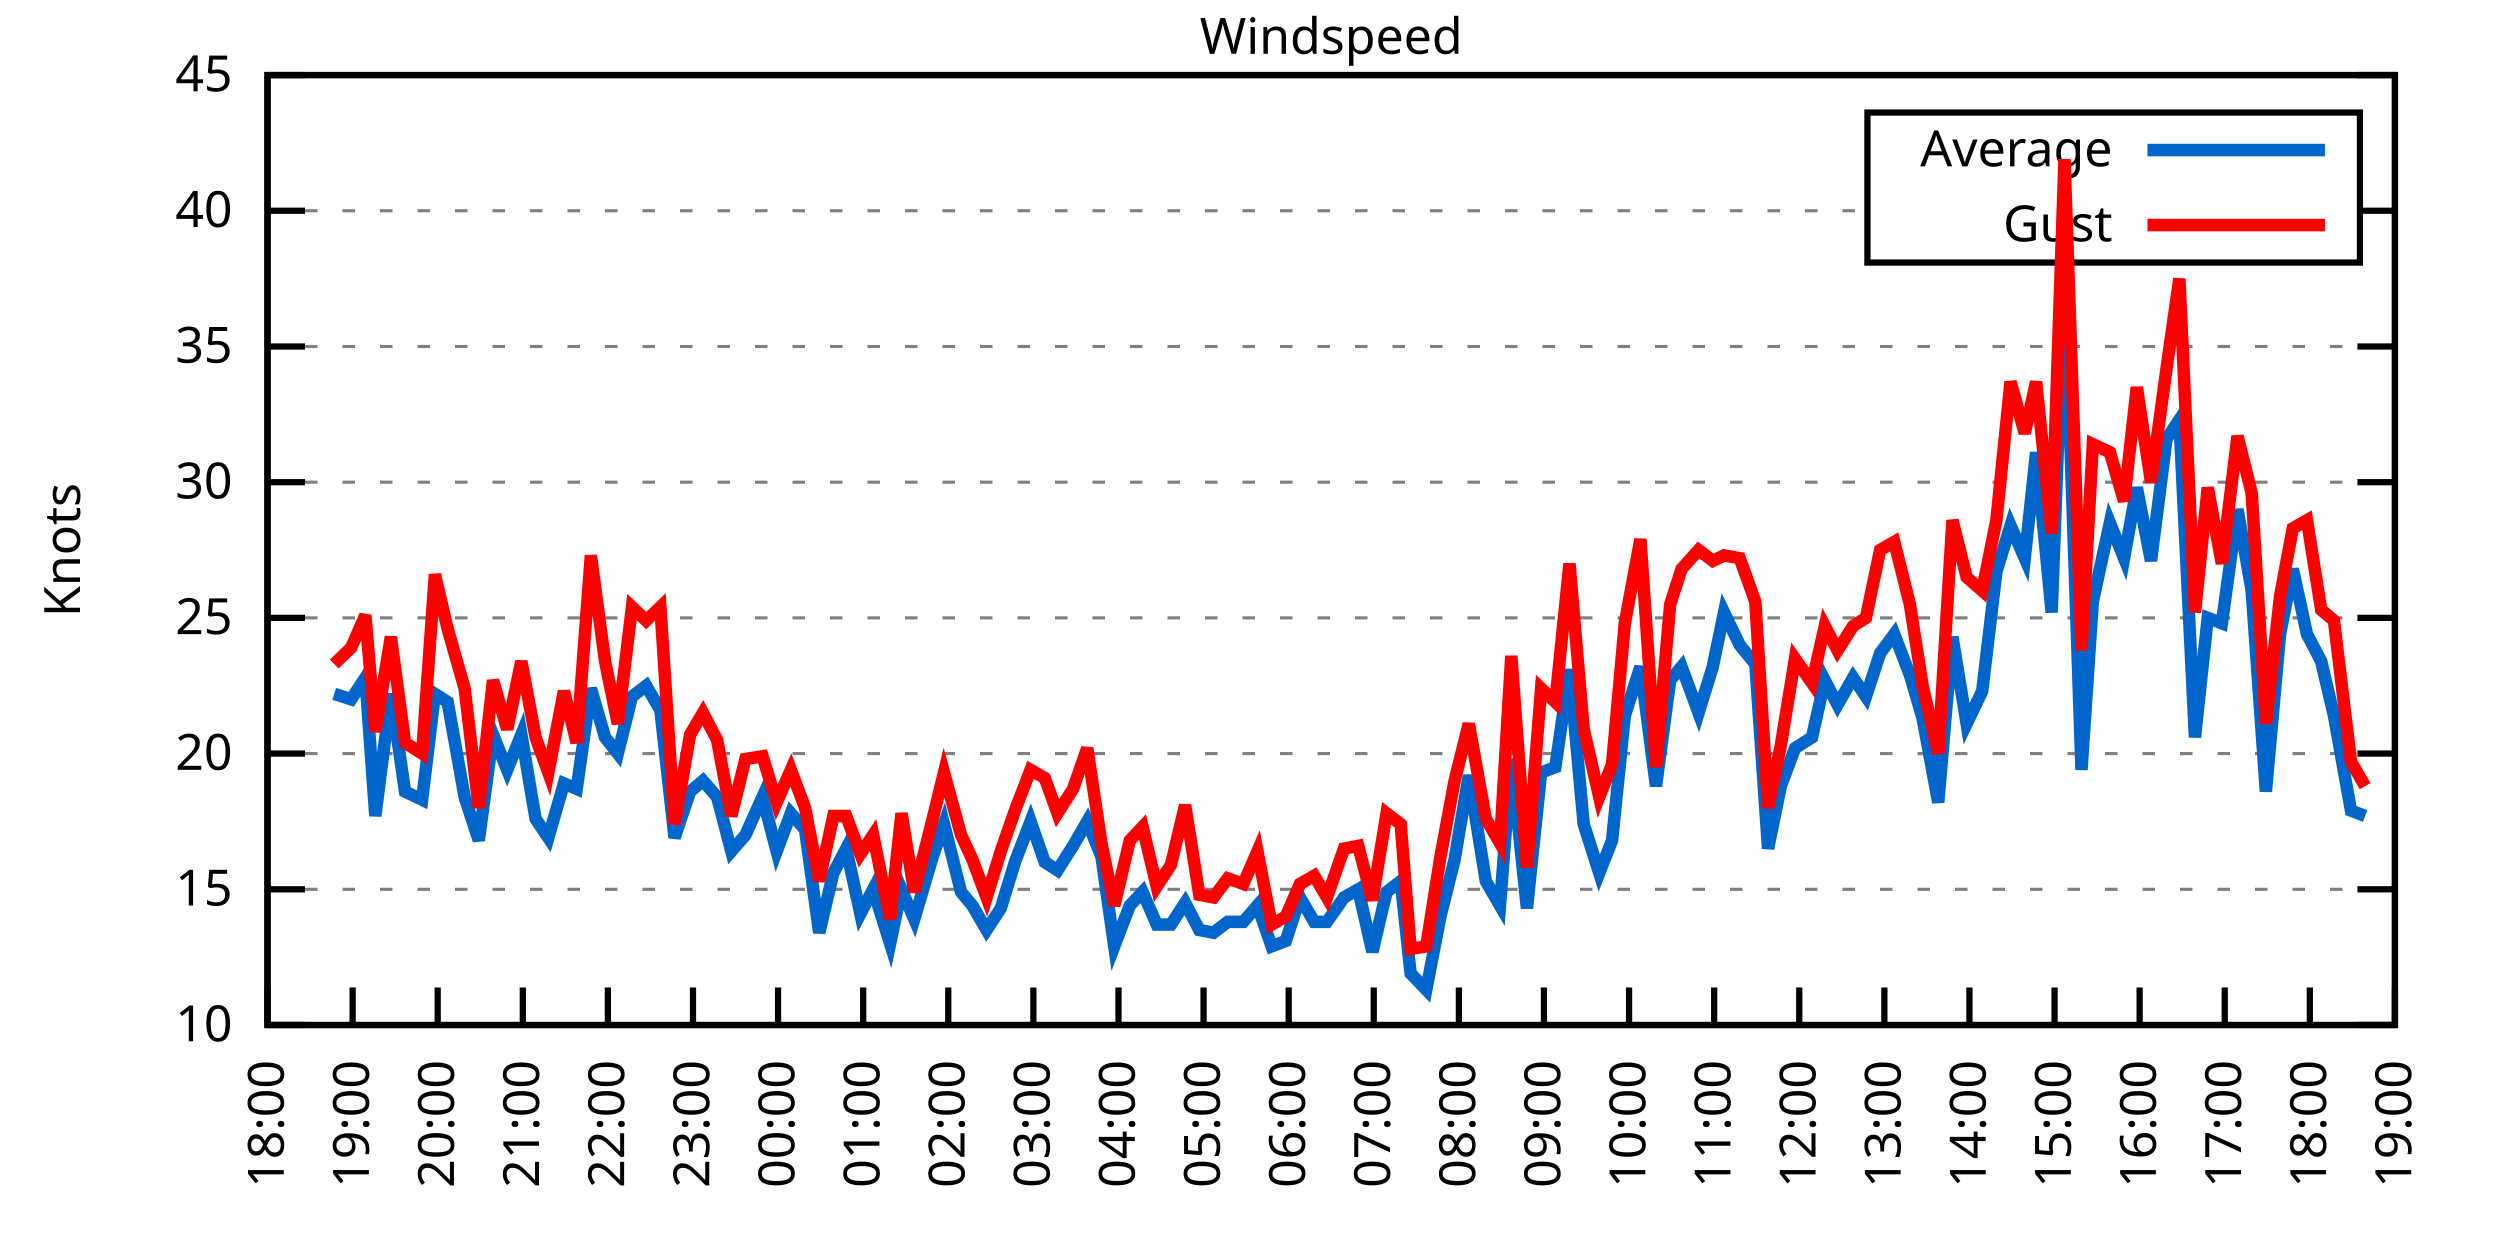
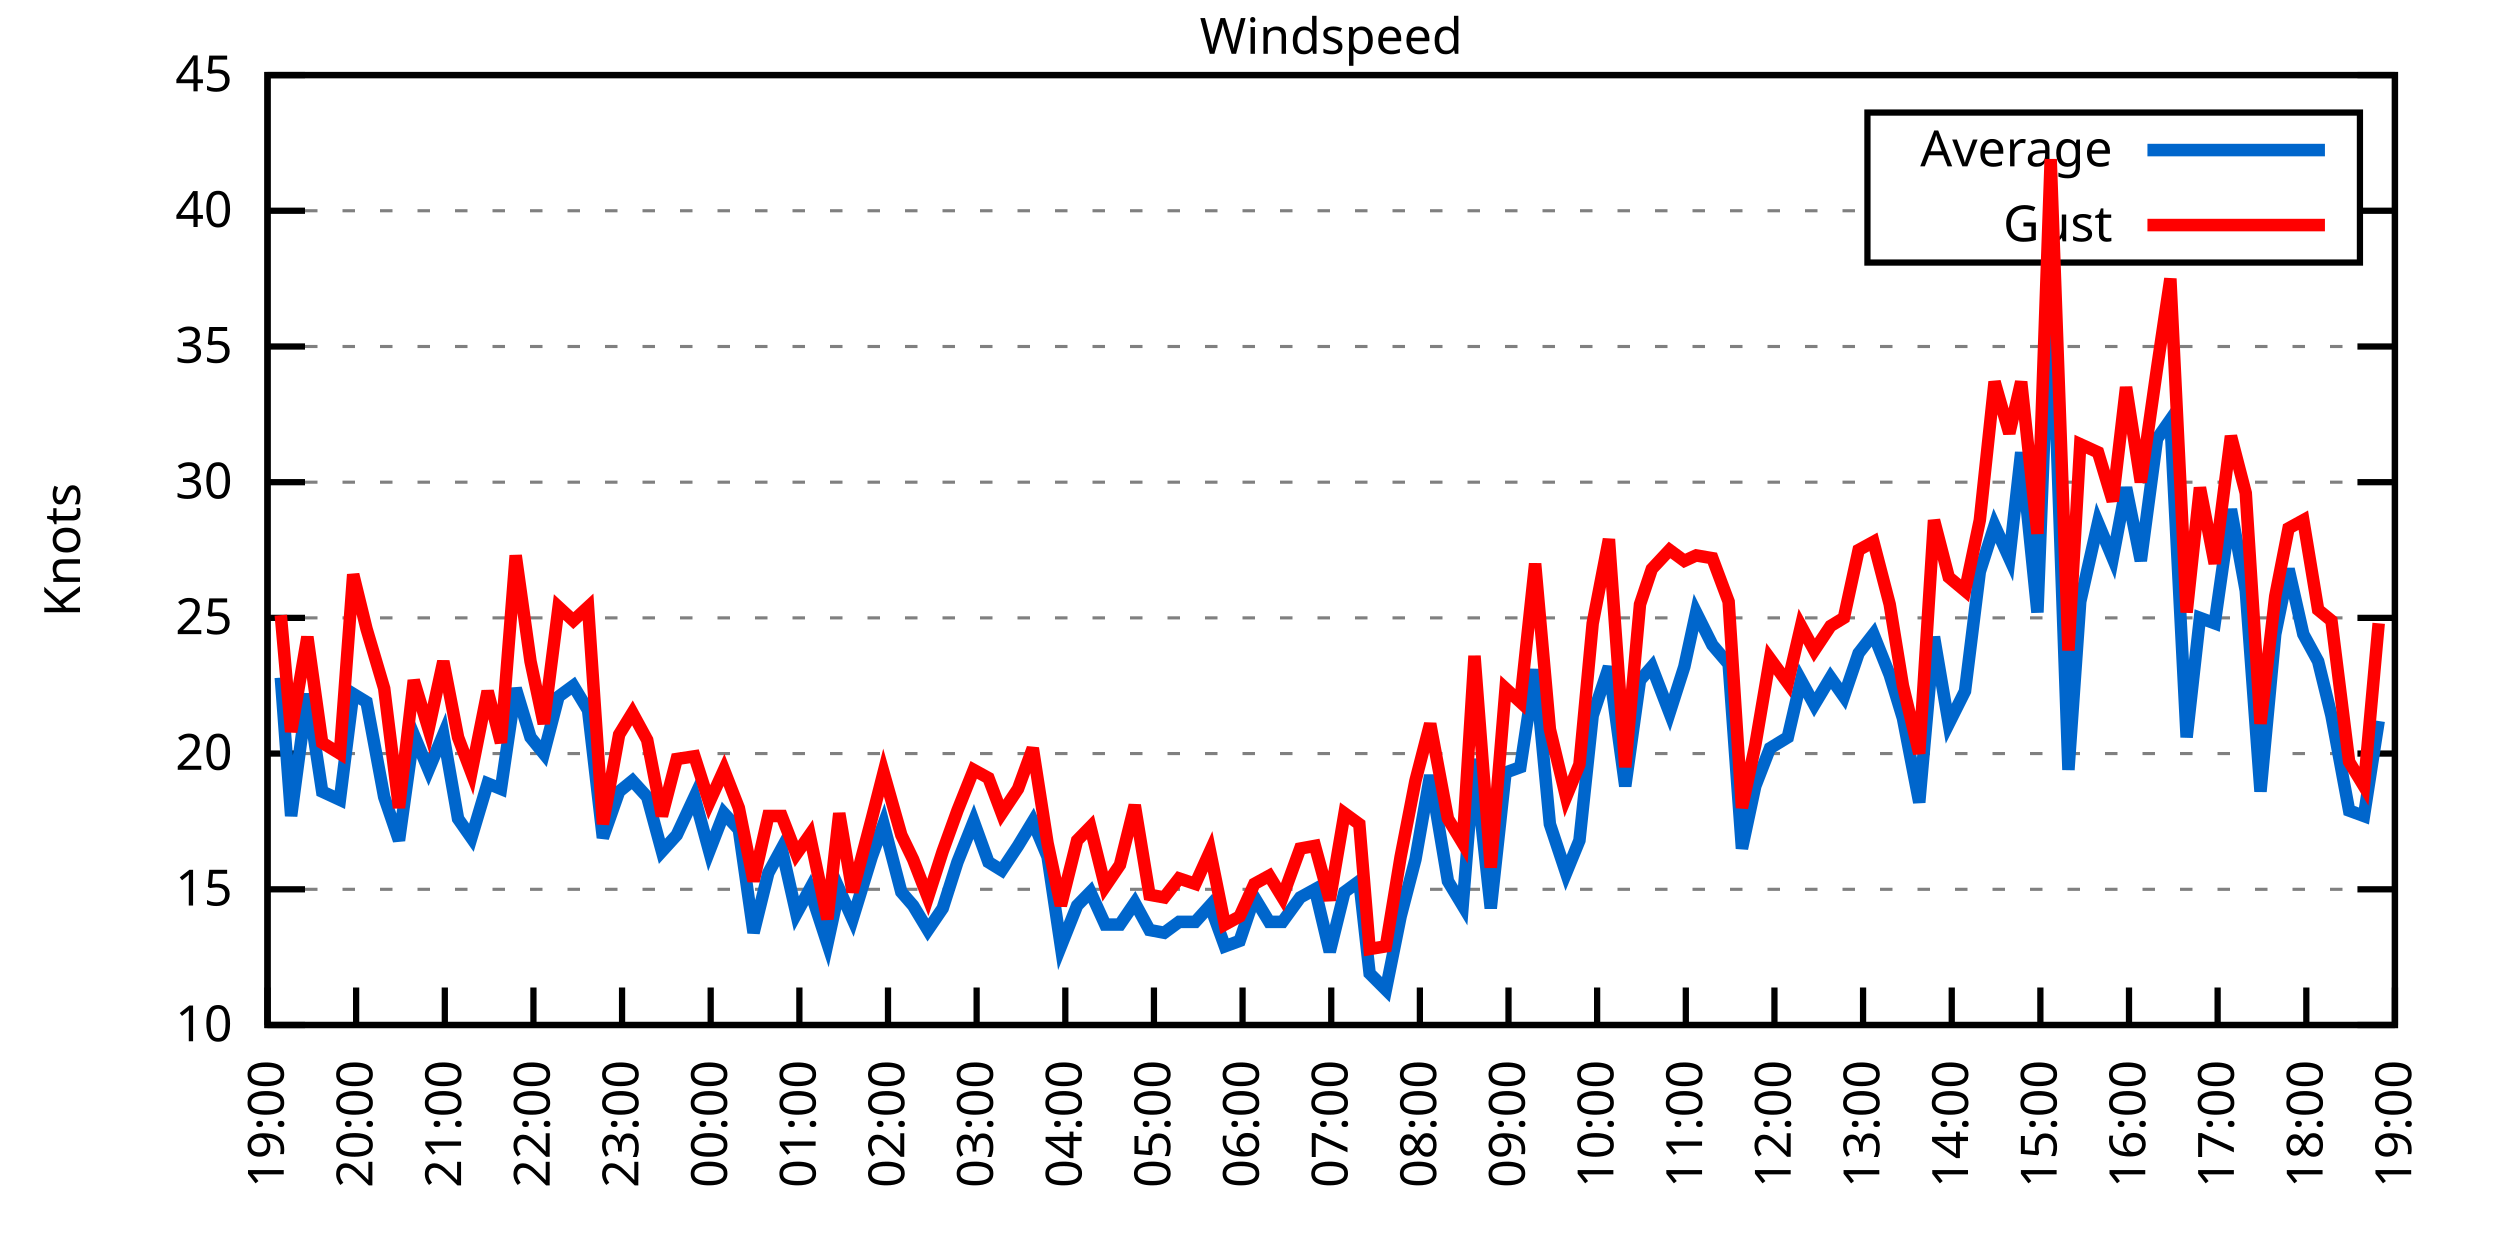
<svg xmlns="http://www.w3.org/2000/svg" xmlns:xlink="http://www.w3.org/1999/xlink" width="400" height="200" viewBox="0 0 400 200">
  <g id="gnuplot_canvas">
    <rect x="0" y="0" width="400" height="200" fill="none" />
    <defs>
      <circle id="gpDot" r="0.5" stroke-width="0.5" stroke="currentColor" />
      <path id="gpPt0" stroke-width="0.333" stroke="currentColor" d="M-1,0 h2 M0,-1 v2" />
      <path id="gpPt1" stroke-width="0.333" stroke="currentColor" d="M-1,-1 L1,1 M1,-1 L-1,1" />
      <path id="gpPt2" stroke-width="0.333" stroke="currentColor" d="M-1,0 L1,0 M0,-1 L0,1 M-1,-1 L1,1 M-1,1 L1,-1" />
      <rect id="gpPt3" stroke-width="0.333" stroke="currentColor" x="-1" y="-1" width="2" height="2" />
      <rect id="gpPt4" stroke-width="0.333" stroke="currentColor" fill="currentColor" x="-1" y="-1" width="2" height="2" />
      <circle id="gpPt5" stroke-width="0.333" stroke="currentColor" cx="0" cy="0" r="1" />
      <use xlink:href="#gpPt5" id="gpPt6" fill="currentColor" stroke="none" />
      <path id="gpPt7" stroke-width="0.333" stroke="currentColor" d="M0,-1.33 L-1.33,0.67 L1.33,0.67 z" />
      <use xlink:href="#gpPt7" id="gpPt8" fill="currentColor" stroke="none" />
      <use xlink:href="#gpPt7" id="gpPt9" stroke="currentColor" transform="rotate(180)" />
      <use xlink:href="#gpPt9" id="gpPt10" fill="currentColor" stroke="none" />
      <use xlink:href="#gpPt3" id="gpPt11" stroke="currentColor" transform="rotate(45)" />
      <use xlink:href="#gpPt11" id="gpPt12" fill="currentColor" stroke="none" />
      <path id="gpPt13" stroke-width="0.333" stroke="currentColor" d="M0,1.330 L1.265,0.411 L0.782,-1.067 L-0.782,-1.076 L-1.265,0.411 z" />
      <use xlink:href="#gpPt13" id="gpPt14" fill="currentColor" stroke="none" />
      <filter id="textbox" filterUnits="objectBoundingBox" x="0" y="0" height="1" width="1">
        <feFlood flood-color="white" flood-opacity="1" result="bgnd" />
        <feComposite in="SourceGraphic" in2="bgnd" operator="atop" />
      </filter>
      <filter id="greybox" filterUnits="objectBoundingBox" x="0" y="0" height="1" width="1">
        <feFlood flood-color="lightgrey" flood-opacity="1" result="grey" />
        <feComposite in="SourceGraphic" in2="grey" operator="atop" />
      </filter>
    </defs>
    <g fill="none" color="white" stroke="currentColor" stroke-width="1.00" stroke-linecap="butt" stroke-linejoin="miter">
</g>
    <g fill="none" color="black" stroke="currentColor" stroke-width="1.00" stroke-linecap="butt" stroke-linejoin="miter">
      <g stroke="none" shape-rendering="crispEdges">
        <polygon fill="rgb(255, 255, 255)" points="42.80,164.00 383.18,164.00 383.18,12.02 42.80,12.02 " />
      </g>
    </g>
    <g fill="none" color="black" stroke="currentColor" stroke-width="1.00" stroke-linecap="butt" stroke-linejoin="miter">
</g>
    <g fill="none" color="black" stroke="black" stroke-width="0.50" stroke-linecap="butt" stroke-linejoin="miter">
</g>
    <g fill="none" color="gray" stroke="currentColor" stroke-width="0.50" stroke-linecap="butt" stroke-linejoin="miter">
      <path stroke="gray" stroke-dasharray="2,4" class="gridline" d="M42.80,164.00 L383.19,164.00  " />
    </g>
    <g fill="none" color="gray" stroke="gray" stroke-width="1.00" stroke-linecap="butt" stroke-linejoin="miter">
</g>
    <g fill="none" color="black" stroke="currentColor" stroke-width="1.00" stroke-linecap="butt" stroke-linejoin="miter">
      <path stroke="black" d="M42.80,164.00 L48.80,164.00 M383.19,164.00 L377.19,164.00  " />
      <g transform="translate(37.20,166.60)" stroke="none" fill="black" font-family="Sans" font-size="8.00" text-anchor="end">
        <text>
          <tspan font-family="Sans"> 10</tspan>
        </text>
      </g>
    </g>
    <g fill="none" color="black" stroke="currentColor" stroke-width="1.00" stroke-linecap="butt" stroke-linejoin="miter">
</g>
    <g fill="none" color="black" stroke="black" stroke-width="0.50" stroke-linecap="butt" stroke-linejoin="miter">
</g>
    <g fill="none" color="gray" stroke="currentColor" stroke-width="0.50" stroke-linecap="butt" stroke-linejoin="miter">
      <path stroke="gray" stroke-dasharray="2,4" class="gridline" d="M42.80,142.29 L383.19,142.29  " />
    </g>
    <g fill="none" color="gray" stroke="gray" stroke-width="1.00" stroke-linecap="butt" stroke-linejoin="miter">
</g>
    <g fill="none" color="black" stroke="currentColor" stroke-width="1.00" stroke-linecap="butt" stroke-linejoin="miter">
      <path stroke="black" d="M42.80,142.29 L48.80,142.29 M383.19,142.29 L377.19,142.29  " />
      <g transform="translate(37.20,144.89)" stroke="none" fill="black" font-family="Sans" font-size="8.00" text-anchor="end">
        <text>
          <tspan font-family="Sans"> 15</tspan>
        </text>
      </g>
    </g>
    <g fill="none" color="black" stroke="currentColor" stroke-width="1.00" stroke-linecap="butt" stroke-linejoin="miter">
</g>
    <g fill="none" color="black" stroke="black" stroke-width="0.50" stroke-linecap="butt" stroke-linejoin="miter">
</g>
    <g fill="none" color="gray" stroke="currentColor" stroke-width="0.50" stroke-linecap="butt" stroke-linejoin="miter">
      <path stroke="gray" stroke-dasharray="2,4" class="gridline" d="M42.80,120.57 L383.19,120.57  " />
    </g>
    <g fill="none" color="gray" stroke="gray" stroke-width="1.00" stroke-linecap="butt" stroke-linejoin="miter">
</g>
    <g fill="none" color="black" stroke="currentColor" stroke-width="1.00" stroke-linecap="butt" stroke-linejoin="miter">
      <path stroke="black" d="M42.80,120.57 L48.80,120.57 M383.19,120.57 L377.19,120.57  " />
      <g transform="translate(37.20,123.17)" stroke="none" fill="black" font-family="Sans" font-size="8.00" text-anchor="end">
        <text>
          <tspan font-family="Sans"> 20</tspan>
        </text>
      </g>
    </g>
    <g fill="none" color="black" stroke="currentColor" stroke-width="1.00" stroke-linecap="butt" stroke-linejoin="miter">
</g>
    <g fill="none" color="black" stroke="black" stroke-width="0.50" stroke-linecap="butt" stroke-linejoin="miter">
</g>
    <g fill="none" color="gray" stroke="currentColor" stroke-width="0.50" stroke-linecap="butt" stroke-linejoin="miter">
      <path stroke="gray" stroke-dasharray="2,4" class="gridline" d="M42.80,98.86 L383.19,98.86  " />
    </g>
    <g fill="none" color="gray" stroke="gray" stroke-width="1.00" stroke-linecap="butt" stroke-linejoin="miter">
</g>
    <g fill="none" color="black" stroke="currentColor" stroke-width="1.00" stroke-linecap="butt" stroke-linejoin="miter">
      <path stroke="black" d="M42.80,98.86 L48.80,98.86 M383.19,98.86 L377.19,98.86  " />
      <g transform="translate(37.20,101.46)" stroke="none" fill="black" font-family="Sans" font-size="8.00" text-anchor="end">
        <text>
          <tspan font-family="Sans"> 25</tspan>
        </text>
      </g>
    </g>
    <g fill="none" color="black" stroke="currentColor" stroke-width="1.00" stroke-linecap="butt" stroke-linejoin="miter">
</g>
    <g fill="none" color="black" stroke="black" stroke-width="0.50" stroke-linecap="butt" stroke-linejoin="miter">
</g>
    <g fill="none" color="gray" stroke="currentColor" stroke-width="0.50" stroke-linecap="butt" stroke-linejoin="miter">
      <path stroke="gray" stroke-dasharray="2,4" class="gridline" d="M42.80,77.15 L383.19,77.15  " />
    </g>
    <g fill="none" color="gray" stroke="gray" stroke-width="1.00" stroke-linecap="butt" stroke-linejoin="miter">
</g>
    <g fill="none" color="black" stroke="currentColor" stroke-width="1.00" stroke-linecap="butt" stroke-linejoin="miter">
      <path stroke="black" d="M42.80,77.15 L48.80,77.15 M383.19,77.15 L377.19,77.15  " />
      <g transform="translate(37.20,79.75)" stroke="none" fill="black" font-family="Sans" font-size="8.00" text-anchor="end">
        <text>
          <tspan font-family="Sans"> 30</tspan>
        </text>
      </g>
    </g>
    <g fill="none" color="black" stroke="currentColor" stroke-width="1.00" stroke-linecap="butt" stroke-linejoin="miter">
</g>
    <g fill="none" color="black" stroke="black" stroke-width="0.50" stroke-linecap="butt" stroke-linejoin="miter">
</g>
    <g fill="none" color="gray" stroke="currentColor" stroke-width="0.50" stroke-linecap="butt" stroke-linejoin="miter">
      <path stroke="gray" stroke-dasharray="2,4" class="gridline" d="M42.80,55.44 L383.19,55.44  " />
    </g>
    <g fill="none" color="gray" stroke="gray" stroke-width="1.00" stroke-linecap="butt" stroke-linejoin="miter">
</g>
    <g fill="none" color="black" stroke="currentColor" stroke-width="1.00" stroke-linecap="butt" stroke-linejoin="miter">
      <path stroke="black" d="M42.80,55.44 L48.80,55.44 M383.19,55.44 L377.19,55.44  " />
      <g transform="translate(37.20,58.04)" stroke="none" fill="black" font-family="Sans" font-size="8.00" text-anchor="end">
        <text>
          <tspan font-family="Sans"> 35</tspan>
        </text>
      </g>
    </g>
    <g fill="none" color="black" stroke="currentColor" stroke-width="1.00" stroke-linecap="butt" stroke-linejoin="miter">
</g>
    <g fill="none" color="black" stroke="black" stroke-width="0.50" stroke-linecap="butt" stroke-linejoin="miter">
</g>
    <g fill="none" color="gray" stroke="currentColor" stroke-width="0.50" stroke-linecap="butt" stroke-linejoin="miter">
      <path stroke="gray" stroke-dasharray="2,4" class="gridline" d="M42.80,33.72 L298.79,33.72 M377.59,33.72 L383.19,33.72  " />
    </g>
    <g fill="none" color="gray" stroke="gray" stroke-width="1.00" stroke-linecap="butt" stroke-linejoin="miter">
</g>
    <g fill="none" color="black" stroke="currentColor" stroke-width="1.00" stroke-linecap="butt" stroke-linejoin="miter">
      <path stroke="black" d="M42.80,33.72 L48.80,33.72 M383.19,33.72 L377.19,33.72  " />
      <g transform="translate(37.20,36.32)" stroke="none" fill="black" font-family="Sans" font-size="8.00" text-anchor="end">
        <text>
          <tspan font-family="Sans"> 40</tspan>
        </text>
      </g>
    </g>
    <g fill="none" color="black" stroke="currentColor" stroke-width="1.00" stroke-linecap="butt" stroke-linejoin="miter">
</g>
    <g fill="none" color="black" stroke="black" stroke-width="0.50" stroke-linecap="butt" stroke-linejoin="miter">
</g>
    <g fill="none" color="gray" stroke="currentColor" stroke-width="0.50" stroke-linecap="butt" stroke-linejoin="miter">
      <path stroke="gray" stroke-dasharray="2,4" class="gridline" d="M42.80,12.01 L383.19,12.01  " />
    </g>
    <g fill="none" color="gray" stroke="gray" stroke-width="1.00" stroke-linecap="butt" stroke-linejoin="miter">
</g>
    <g fill="none" color="black" stroke="currentColor" stroke-width="1.00" stroke-linecap="butt" stroke-linejoin="miter">
      <path stroke="black" d="M42.80,12.01 L48.80,12.01 M383.19,12.01 L377.19,12.01  " />
      <g transform="translate(37.20,14.61)" stroke="none" fill="black" font-family="Sans" font-size="8.00" text-anchor="end">
        <text>
          <tspan font-family="Sans"> 45</tspan>
        </text>
      </g>
    </g>
    <g fill="none" color="black" stroke="currentColor" stroke-width="1.00" stroke-linecap="butt" stroke-linejoin="miter">
      <path stroke="black" d="M42.80,164.00 L42.80,158.00  " />
      <g transform="translate(45.40,169.60) rotate(270.00)" stroke="none" fill="black" font-family="Sans" font-size="8.00" text-anchor="end">
        <text>
-           <tspan font-family="Sans">18:00</tspan>
-         </text>
-       </g>
-     </g>
-     <g fill="none" color="black" stroke="currentColor" stroke-width="1.00" stroke-linecap="butt" stroke-linejoin="miter">
-       <path stroke="black" d="M56.42,164.00 L56.42,158.00  " />
-       <g transform="translate(59.02,169.60) rotate(270.00)" stroke="none" fill="black" font-family="Sans" font-size="8.00" text-anchor="end">
-         <text>
          <tspan font-family="Sans">19:00</tspan>
        </text>
      </g>
    </g>
    <g fill="none" color="black" stroke="currentColor" stroke-width="1.00" stroke-linecap="butt" stroke-linejoin="miter">
-       <path stroke="black" d="M70.03,164.00 L70.03,158.00  " />
-       <g transform="translate(72.63,169.60) rotate(270.00)" stroke="none" fill="black" font-family="Sans" font-size="8.00" text-anchor="end">
+       <path stroke="black" d="M56.98,164.00 L56.98,158.00  " />
+       <g transform="translate(59.58,169.60) rotate(270.00)" stroke="none" fill="black" font-family="Sans" font-size="8.00" text-anchor="end">
        <text>
          <tspan font-family="Sans">20:00</tspan>
        </text>
      </g>
    </g>
    <g fill="none" color="black" stroke="currentColor" stroke-width="1.00" stroke-linecap="butt" stroke-linejoin="miter">
-       <path stroke="black" d="M83.65,164.00 L83.65,158.00  " />
-       <g transform="translate(86.25,169.60) rotate(270.00)" stroke="none" fill="black" font-family="Sans" font-size="8.00" text-anchor="end">
+       <path stroke="black" d="M71.17,164.00 L71.17,158.00  " />
+       <g transform="translate(73.77,169.60) rotate(270.00)" stroke="none" fill="black" font-family="Sans" font-size="8.00" text-anchor="end">
        <text>
          <tspan font-family="Sans">21:00</tspan>
        </text>
      </g>
    </g>
    <g fill="none" color="black" stroke="currentColor" stroke-width="1.00" stroke-linecap="butt" stroke-linejoin="miter">
-       <path stroke="black" d="M97.26,164.00 L97.26,158.00  " />
-       <g transform="translate(99.86,169.60) rotate(270.00)" stroke="none" fill="black" font-family="Sans" font-size="8.00" text-anchor="end">
+       <path stroke="black" d="M85.35,164.00 L85.35,158.00  " />
+       <g transform="translate(87.95,169.60) rotate(270.00)" stroke="none" fill="black" font-family="Sans" font-size="8.00" text-anchor="end">
        <text>
          <tspan font-family="Sans">22:00</tspan>
        </text>
      </g>
    </g>
    <g fill="none" color="black" stroke="currentColor" stroke-width="1.00" stroke-linecap="butt" stroke-linejoin="miter">
-       <path stroke="black" d="M110.88,164.00 L110.88,158.00  " />
-       <g transform="translate(113.48,169.60) rotate(270.00)" stroke="none" fill="black" font-family="Sans" font-size="8.00" text-anchor="end">
+       <path stroke="black" d="M99.53,164.00 L99.53,158.00  " />
+       <g transform="translate(102.13,169.60) rotate(270.00)" stroke="none" fill="black" font-family="Sans" font-size="8.00" text-anchor="end">
        <text>
          <tspan font-family="Sans">23:00</tspan>
        </text>
      </g>
    </g>
    <g fill="none" color="black" stroke="currentColor" stroke-width="1.00" stroke-linecap="butt" stroke-linejoin="miter">
-       <path stroke="black" d="M124.49,164.00 L124.49,158.00  " />
-       <g transform="translate(127.09,169.60) rotate(270.00)" stroke="none" fill="black" font-family="Sans" font-size="8.00" text-anchor="end">
+       <path stroke="black" d="M113.71,164.00 L113.71,158.00  " />
+       <g transform="translate(116.31,169.60) rotate(270.00)" stroke="none" fill="black" font-family="Sans" font-size="8.00" text-anchor="end">
        <text>
          <tspan font-family="Sans">00:00</tspan>
        </text>
      </g>
    </g>
    <g fill="none" color="black" stroke="currentColor" stroke-width="1.00" stroke-linecap="butt" stroke-linejoin="miter">
-       <path stroke="black" d="M138.11,164.00 L138.11,158.00  " />
-       <g transform="translate(140.71,169.60) rotate(270.00)" stroke="none" fill="black" font-family="Sans" font-size="8.00" text-anchor="end">
+       <path stroke="black" d="M127.90,164.00 L127.90,158.00  " />
+       <g transform="translate(130.50,169.60) rotate(270.00)" stroke="none" fill="black" font-family="Sans" font-size="8.00" text-anchor="end">
        <text>
          <tspan font-family="Sans">01:00</tspan>
        </text>
      </g>
    </g>
    <g fill="none" color="black" stroke="currentColor" stroke-width="1.00" stroke-linecap="butt" stroke-linejoin="miter">
-       <path stroke="black" d="M151.72,164.00 L151.72,158.00  " />
-       <g transform="translate(154.32,169.60) rotate(270.00)" stroke="none" fill="black" font-family="Sans" font-size="8.00" text-anchor="end">
+       <path stroke="black" d="M142.08,164.00 L142.08,158.00  " />
+       <g transform="translate(144.68,169.60) rotate(270.00)" stroke="none" fill="black" font-family="Sans" font-size="8.00" text-anchor="end">
        <text>
          <tspan font-family="Sans">02:00</tspan>
        </text>
      </g>
    </g>
    <g fill="none" color="black" stroke="currentColor" stroke-width="1.00" stroke-linecap="butt" stroke-linejoin="miter">
-       <path stroke="black" d="M165.34,164.00 L165.34,158.00  " />
-       <g transform="translate(167.94,169.60) rotate(270.00)" stroke="none" fill="black" font-family="Sans" font-size="8.00" text-anchor="end">
+       <path stroke="black" d="M156.26,164.00 L156.26,158.00  " />
+       <g transform="translate(158.86,169.60) rotate(270.00)" stroke="none" fill="black" font-family="Sans" font-size="8.00" text-anchor="end">
        <text>
          <tspan font-family="Sans">03:00</tspan>
        </text>
      </g>
    </g>
    <g fill="none" color="black" stroke="currentColor" stroke-width="1.00" stroke-linecap="butt" stroke-linejoin="miter">
-       <path stroke="black" d="M178.96,164.00 L178.96,158.00  " />
-       <g transform="translate(181.56,169.60) rotate(270.00)" stroke="none" fill="black" font-family="Sans" font-size="8.00" text-anchor="end">
+       <path stroke="black" d="M170.45,164.00 L170.45,158.00  " />
+       <g transform="translate(173.05,169.60) rotate(270.00)" stroke="none" fill="black" font-family="Sans" font-size="8.00" text-anchor="end">
        <text>
          <tspan font-family="Sans">04:00</tspan>
        </text>
      </g>
    </g>
    <g fill="none" color="black" stroke="currentColor" stroke-width="1.00" stroke-linecap="butt" stroke-linejoin="miter">
-       <path stroke="black" d="M192.57,164.00 L192.57,158.00  " />
-       <g transform="translate(195.17,169.60) rotate(270.00)" stroke="none" fill="black" font-family="Sans" font-size="8.00" text-anchor="end">
+       <path stroke="black" d="M184.63,164.00 L184.63,158.00  " />
+       <g transform="translate(187.23,169.60) rotate(270.00)" stroke="none" fill="black" font-family="Sans" font-size="8.00" text-anchor="end">
        <text>
          <tspan font-family="Sans">05:00</tspan>
        </text>
      </g>
    </g>
    <g fill="none" color="black" stroke="currentColor" stroke-width="1.00" stroke-linecap="butt" stroke-linejoin="miter">
-       <path stroke="black" d="M206.19,164.00 L206.19,158.00  " />
-       <g transform="translate(208.79,169.60) rotate(270.00)" stroke="none" fill="black" font-family="Sans" font-size="8.00" text-anchor="end">
+       <path stroke="black" d="M198.81,164.00 L198.81,158.00  " />
+       <g transform="translate(201.41,169.60) rotate(270.00)" stroke="none" fill="black" font-family="Sans" font-size="8.00" text-anchor="end">
        <text>
          <tspan font-family="Sans">06:00</tspan>
        </text>
      </g>
    </g>
    <g fill="none" color="black" stroke="currentColor" stroke-width="1.00" stroke-linecap="butt" stroke-linejoin="miter">
-       <path stroke="black" d="M219.80,164.00 L219.80,158.00  " />
-       <g transform="translate(222.40,169.60) rotate(270.00)" stroke="none" fill="black" font-family="Sans" font-size="8.00" text-anchor="end">
+       <path stroke="black" d="M213.00,164.00 L213.00,158.00  " />
+       <g transform="translate(215.60,169.60) rotate(270.00)" stroke="none" fill="black" font-family="Sans" font-size="8.00" text-anchor="end">
        <text>
          <tspan font-family="Sans">07:00</tspan>
        </text>
      </g>
    </g>
    <g fill="none" color="black" stroke="currentColor" stroke-width="1.00" stroke-linecap="butt" stroke-linejoin="miter">
-       <path stroke="black" d="M233.42,164.00 L233.42,158.00  " />
-       <g transform="translate(236.02,169.60) rotate(270.00)" stroke="none" fill="black" font-family="Sans" font-size="8.00" text-anchor="end">
+       <path stroke="black" d="M227.18,164.00 L227.18,158.00  " />
+       <g transform="translate(229.78,169.60) rotate(270.00)" stroke="none" fill="black" font-family="Sans" font-size="8.00" text-anchor="end">
        <text>
          <tspan font-family="Sans">08:00</tspan>
        </text>
      </g>
    </g>
    <g fill="none" color="black" stroke="currentColor" stroke-width="1.00" stroke-linecap="butt" stroke-linejoin="miter">
-       <path stroke="black" d="M247.03,164.00 L247.03,158.00  " />
-       <g transform="translate(249.63,169.60) rotate(270.00)" stroke="none" fill="black" font-family="Sans" font-size="8.00" text-anchor="end">
+       <path stroke="black" d="M241.36,164.00 L241.36,158.00  " />
+       <g transform="translate(243.96,169.60) rotate(270.00)" stroke="none" fill="black" font-family="Sans" font-size="8.00" text-anchor="end">
        <text>
          <tspan font-family="Sans">09:00</tspan>
        </text>
      </g>
    </g>
    <g fill="none" color="black" stroke="currentColor" stroke-width="1.00" stroke-linecap="butt" stroke-linejoin="miter">
-       <path stroke="black" d="M260.65,164.00 L260.65,158.00  " />
-       <g transform="translate(263.25,169.60) rotate(270.00)" stroke="none" fill="black" font-family="Sans" font-size="8.00" text-anchor="end">
+       <path stroke="black" d="M255.54,164.00 L255.54,158.00  " />
+       <g transform="translate(258.14,169.60) rotate(270.00)" stroke="none" fill="black" font-family="Sans" font-size="8.00" text-anchor="end">
        <text>
          <tspan font-family="Sans">10:00</tspan>
        </text>
      </g>
    </g>
    <g fill="none" color="black" stroke="currentColor" stroke-width="1.00" stroke-linecap="butt" stroke-linejoin="miter">
-       <path stroke="black" d="M274.27,164.00 L274.27,158.00  " />
-       <g transform="translate(276.87,169.60) rotate(270.00)" stroke="none" fill="black" font-family="Sans" font-size="8.00" text-anchor="end">
+       <path stroke="black" d="M269.73,164.00 L269.73,158.00  " />
+       <g transform="translate(272.33,169.60) rotate(270.00)" stroke="none" fill="black" font-family="Sans" font-size="8.00" text-anchor="end">
        <text>
          <tspan font-family="Sans">11:00</tspan>
        </text>
      </g>
    </g>
    <g fill="none" color="black" stroke="currentColor" stroke-width="1.00" stroke-linecap="butt" stroke-linejoin="miter">
-       <path stroke="black" d="M287.88,164.00 L287.88,158.00  " />
-       <g transform="translate(290.48,169.60) rotate(270.00)" stroke="none" fill="black" font-family="Sans" font-size="8.00" text-anchor="end">
+       <path stroke="black" d="M283.91,164.00 L283.91,158.00  " />
+       <g transform="translate(286.51,169.60) rotate(270.00)" stroke="none" fill="black" font-family="Sans" font-size="8.00" text-anchor="end">
        <text>
          <tspan font-family="Sans">12:00</tspan>
        </text>
      </g>
    </g>
    <g fill="none" color="black" stroke="currentColor" stroke-width="1.00" stroke-linecap="butt" stroke-linejoin="miter">
-       <path stroke="black" d="M301.50,164.00 L301.50,158.00  " />
-       <g transform="translate(304.10,169.60) rotate(270.00)" stroke="none" fill="black" font-family="Sans" font-size="8.00" text-anchor="end">
+       <path stroke="black" d="M298.09,164.00 L298.09,158.00  " />
+       <g transform="translate(300.69,169.60) rotate(270.00)" stroke="none" fill="black" font-family="Sans" font-size="8.00" text-anchor="end">
        <text>
          <tspan font-family="Sans">13:00</tspan>
        </text>
      </g>
    </g>
    <g fill="none" color="black" stroke="currentColor" stroke-width="1.00" stroke-linecap="butt" stroke-linejoin="miter">
-       <path stroke="black" d="M315.11,164.00 L315.11,158.00  " />
-       <g transform="translate(317.71,169.60) rotate(270.00)" stroke="none" fill="black" font-family="Sans" font-size="8.00" text-anchor="end">
+       <path stroke="black" d="M312.28,164.00 L312.28,158.00  " />
+       <g transform="translate(314.88,169.60) rotate(270.00)" stroke="none" fill="black" font-family="Sans" font-size="8.00" text-anchor="end">
        <text>
          <tspan font-family="Sans">14:00</tspan>
        </text>
      </g>
    </g>
    <g fill="none" color="black" stroke="currentColor" stroke-width="1.00" stroke-linecap="butt" stroke-linejoin="miter">
-       <path stroke="black" d="M328.73,164.00 L328.73,158.00  " />
-       <g transform="translate(331.33,169.60) rotate(270.00)" stroke="none" fill="black" font-family="Sans" font-size="8.00" text-anchor="end">
+       <path stroke="black" d="M326.46,164.00 L326.46,158.00  " />
+       <g transform="translate(329.06,169.60) rotate(270.00)" stroke="none" fill="black" font-family="Sans" font-size="8.00" text-anchor="end">
        <text>
          <tspan font-family="Sans">15:00</tspan>
        </text>
      </g>
    </g>
    <g fill="none" color="black" stroke="currentColor" stroke-width="1.00" stroke-linecap="butt" stroke-linejoin="miter">
-       <path stroke="black" d="M342.34,164.00 L342.34,158.00  " />
-       <g transform="translate(344.94,169.60) rotate(270.00)" stroke="none" fill="black" font-family="Sans" font-size="8.00" text-anchor="end">
+       <path stroke="black" d="M340.64,164.00 L340.64,158.00  " />
+       <g transform="translate(343.24,169.60) rotate(270.00)" stroke="none" fill="black" font-family="Sans" font-size="8.00" text-anchor="end">
        <text>
          <tspan font-family="Sans">16:00</tspan>
        </text>
      </g>
    </g>
    <g fill="none" color="black" stroke="currentColor" stroke-width="1.00" stroke-linecap="butt" stroke-linejoin="miter">
-       <path stroke="black" d="M355.96,164.00 L355.96,158.00  " />
-       <g transform="translate(358.56,169.60) rotate(270.00)" stroke="none" fill="black" font-family="Sans" font-size="8.00" text-anchor="end">
+       <path stroke="black" d="M354.82,164.00 L354.82,158.00  " />
+       <g transform="translate(357.42,169.60) rotate(270.00)" stroke="none" fill="black" font-family="Sans" font-size="8.00" text-anchor="end">
        <text>
          <tspan font-family="Sans">17:00</tspan>
        </text>
      </g>
    </g>
    <g fill="none" color="black" stroke="currentColor" stroke-width="1.00" stroke-linecap="butt" stroke-linejoin="miter">
-       <path stroke="black" d="M369.57,164.00 L369.57,158.00  " />
-       <g transform="translate(372.17,169.60) rotate(270.00)" stroke="none" fill="black" font-family="Sans" font-size="8.00" text-anchor="end">
+       <path stroke="black" d="M369.01,164.00 L369.01,158.00  " />
+       <g transform="translate(371.61,169.60) rotate(270.00)" stroke="none" fill="black" font-family="Sans" font-size="8.00" text-anchor="end">
        <text>
          <tspan font-family="Sans">18:00</tspan>
        </text>
      </g>
    </g>
    <g fill="none" color="black" stroke="currentColor" stroke-width="1.00" stroke-linecap="butt" stroke-linejoin="miter">
      <path stroke="black" d="M383.19,164.00 L383.19,158.00  " />
      <g transform="translate(385.79,169.60) rotate(270.00)" stroke="none" fill="black" font-family="Sans" font-size="8.00" text-anchor="end">
        <text>
          <tspan font-family="Sans">19:00</tspan>
        </text>
      </g>
    </g>
    <g fill="none" color="black" stroke="currentColor" stroke-width="1.00" stroke-linecap="butt" stroke-linejoin="miter">
</g>
    <g fill="none" color="black" stroke="currentColor" stroke-width="1.00" stroke-linecap="butt" stroke-linejoin="miter">
      <path stroke="black" d="M42.80,12.01 L42.80,164.00 L383.19,164.00 L383.19,12.01 L42.80,12.01 Z  " />
    </g>
    <g fill="none" color="black" stroke="currentColor" stroke-width="1.00" stroke-linecap="butt" stroke-linejoin="miter">
</g>
    <g fill="none" color="black" stroke="currentColor" stroke-width="1.00" stroke-linecap="butt" stroke-linejoin="miter">
      <path stroke="black" d="M298.79,42.01 L298.79,18.01 L377.59,18.01 L377.59,42.01 L298.79,42.01 Z  " />
    </g>
    <g id="Windspeed_plot_1">
      <g fill="none" color="white" stroke="black" stroke-width="2.00" stroke-linecap="butt" stroke-linejoin="miter">
</g>
      <g fill="none" color="black" stroke="currentColor" stroke-width="2.00" stroke-linecap="butt" stroke-linejoin="miter">
        <g transform="translate(337.99,26.61)" stroke="none" fill="black" font-family="Sans" font-size="8.00" text-anchor="end">
          <text>
            <tspan font-family="Sans">Average</tspan>
          </text>
        </g>
      </g>
      <g fill="none" color="black" stroke="currentColor" stroke-width="2.00" stroke-linecap="butt" stroke-linejoin="miter">
-         <path stroke="rgb(  0, 102, 204)" d="M343.59,24.01 L371.99,24.01 M53.47,111.02 L56.19,111.89 L58.46,108.42 L60.05,130.56 L62.54,111.02 L64.81,126.65   L67.54,127.96 L69.58,111.02 L71.62,112.32 L74.34,127.52 L76.61,134.47 L78.88,117.53 L81.15,123.18 L83.42,117.53   L85.69,131.00 L87.73,134.04 L90.23,125.35 L92.27,126.22 L94.54,110.15 L96.81,117.97 L98.85,120.57 L101.12,111.45   L103.39,109.72 L105.66,113.63 L107.93,134.04 L110.42,126.65 L112.47,124.92 L114.74,127.52 L117.01,136.21 L119.27,133.60   L122.00,127.52 L124.27,136.21 L126.54,130.13 L128.81,132.73 L131.07,149.24 L133.34,139.68 L135.39,135.77 L137.66,146.20   L139.70,142.29 L142.42,150.97 L144.24,142.29 L146.28,147.06 L149.23,137.08 L151.04,131.86 L153.77,142.72 L155.58,144.89   L157.85,148.80 L160.12,145.33 L162.39,137.94 L164.89,131.43 L167.16,137.94 L169.20,139.25 L171.69,135.34 L173.96,131.43   L176.23,137.08 L178.28,151.41 L180.77,144.89 L182.81,142.72 L185.08,147.93 L187.35,147.93 L189.62,144.46 L191.89,148.80   L194.16,149.24 L196.43,147.50 L198.93,147.50 L201.19,144.89 L203.46,151.41 L205.73,150.54 L208.00,143.59 L210.27,147.50   L212.31,147.50 L215.04,143.59 L217.31,142.29 L219.58,152.28 L221.85,142.72 L224.11,140.98 L225.70,155.75 L228.20,158.35   L230.47,146.63 L232.74,137.51 L235.01,124.05 L237.73,140.98 L240.00,144.89 L241.81,121.44 L244.31,145.33 L246.58,123.61   L248.85,122.75 L251.12,107.11 L253.39,131.86 L255.88,139.68 L257.93,134.47 L259.97,114.49 L262.47,106.68 L264.96,125.79   L267.23,108.85 L269.05,106.68 L271.77,114.06 L274.04,106.68 L275.85,97.99 L278.35,103.20 L280.85,106.24 L282.89,135.77   L284.93,125.79 L287.20,119.71 L289.92,117.97 L291.97,108.85 L294.01,112.76 L296.50,108.42 L298.55,111.45 L300.82,104.51   L303.08,101.47 L305.58,107.98 L307.62,114.93 L310.12,128.39 L312.39,101.90 L314.66,115.80 L317.15,110.59 L319.42,91.48   L321.69,84.10 L323.96,89.31 L325.78,72.37 L328.27,97.99 L330.32,43.28 L333.04,123.18 L334.85,96.26 L337.58,83.66   L339.85,89.31 L341.89,78.02 L344.16,89.74 L346.65,70.20 L348.70,67.16 L351.19,117.97 L353.24,98.86 L355.50,99.73   L358.00,81.49 L360.27,94.52 L362.54,126.65 L364.81,101.47 L366.85,91.04 L369.12,101.47 L371.39,105.81 L373.43,114.49   L376.16,129.69 L378.42,130.56  " />
+         <path stroke="rgb(  0, 102, 204)" d="M343.59,24.01 L371.99,24.01 M44.93,108.42 L46.58,130.56 L49.18,111.02 L51.55,126.65 L54.38,127.96 L56.51,111.02   L58.64,112.32 L61.47,127.52 L63.84,134.47 L66.20,117.53 L68.57,123.18 L70.93,117.53 L73.29,131.00 L75.42,134.04   L78.02,125.35 L80.15,126.22 L82.51,110.15 L84.88,117.97 L87.00,120.57 L89.37,111.45 L91.73,109.72 L94.09,113.63   L96.46,134.04 L99.06,126.65 L101.19,124.92 L103.55,127.52 L105.91,136.21 L108.28,133.60 L111.11,127.52 L113.48,136.21   L115.84,130.13 L118.21,132.73 L120.57,149.24 L122.93,139.68 L125.06,135.77 L127.42,146.20 L129.55,142.29 L132.39,150.97   L134.28,142.29 L136.41,147.06 L139.48,137.08 L141.37,131.86 L144.21,142.72 L146.10,144.89 L148.46,148.80 L150.83,145.33   L153.19,137.94 L155.79,131.43 L158.15,137.94 L160.28,139.25 L162.88,135.34 L165.25,131.43 L167.61,137.08 L169.74,151.41   L172.34,144.89 L174.46,142.72 L176.83,147.93 L179.19,147.93 L181.56,144.46 L183.92,148.80 L186.28,149.24 L188.65,147.50   L191.25,147.50 L193.61,144.89 L195.98,151.41 L198.34,150.54 L200.70,143.59 L203.07,147.50 L205.19,147.50 L208.03,143.59   L210.39,142.29 L212.76,152.28 L215.12,142.72 L217.49,140.98 L219.14,155.75 L221.74,158.35 L224.10,146.63 L226.47,137.51   L228.83,124.05 L231.67,140.98 L234.03,144.89 L235.92,121.44 L238.52,145.33 L240.89,123.61 L243.25,122.75 L245.62,107.11   L247.98,131.86 L250.58,139.68 L252.71,134.47 L254.83,114.49 L257.43,106.68 L260.04,125.79 L262.40,108.85 L264.29,106.68   L267.13,114.06 L269.49,106.68 L271.38,97.99 L273.98,103.20 L276.58,106.24 L278.71,135.77 L280.84,125.79 L283.20,119.71   L286.04,117.97 L288.16,108.85 L290.29,112.76 L292.89,108.42 L295.02,111.45 L297.38,104.51 L299.75,101.47 L302.35,107.98   L304.47,114.93 L307.08,128.39 L309.44,101.90 L311.80,115.80 L314.40,110.59 L316.77,91.48 L319.13,84.10 L321.49,89.31   L323.39,72.37 L325.99,97.99 L328.11,43.28 L330.95,123.18 L332.84,96.26 L335.68,83.66 L338.04,89.31 L340.17,78.02   L342.53,89.74 L345.13,70.20 L347.26,67.16 L349.86,117.97 L351.99,98.86 L354.35,99.73 L356.95,81.49 L359.32,94.52   L361.68,126.65 L364.04,101.47 L366.17,91.04 L368.53,101.47 L370.90,105.81 L373.03,114.49 L375.86,129.69 L378.23,130.56   L380.59,115.36  " />
      </g>
    </g>
    <g id="Windspeed_plot_2">
      <g fill="none" color="black" stroke="currentColor" stroke-width="2.00" stroke-linecap="butt" stroke-linejoin="miter">
        <g transform="translate(337.99,38.61)" stroke="none" fill="black" font-family="Sans" font-size="8.00" text-anchor="end">
          <text>
            <tspan font-family="Sans">Gust</tspan>
          </text>
        </g>
      </g>
      <g fill="none" color="black" stroke="currentColor" stroke-width="2.00" stroke-linecap="butt" stroke-linejoin="miter">
-         <path stroke="rgb(255,   0,   0)" d="M343.59,36.01 L371.99,36.01 M53.47,106.24 L56.19,103.64 L58.46,98.43 L60.05,117.10 L62.54,101.90 L64.81,118.84   L67.54,120.57 L69.58,91.91 L71.62,100.60 L74.34,110.15 L76.61,129.26 L78.88,108.85 L81.15,116.67 L83.42,105.81   L85.69,117.97 L87.73,123.61 L90.23,110.59 L92.27,118.84 L94.54,88.87 L96.81,105.81 L98.85,115.80 L101.12,97.12   L103.39,99.30 L105.66,97.12 L107.93,131.86 L110.42,117.53 L112.47,114.06 L114.74,118.40 L117.01,130.56 L119.27,121.44   L122.00,121.01 L124.27,128.39 L126.54,123.18 L128.81,129.26 L131.07,140.98 L133.34,130.56 L135.39,130.56 L137.66,136.64   L139.70,133.60 L142.42,147.06 L144.24,130.13 L146.28,142.72 L149.23,131.00 L151.04,123.61 L153.77,133.60 L155.58,137.51   L157.85,143.59 L160.12,136.21 L162.39,129.69 L164.89,123.18 L167.16,124.48 L169.20,130.13 L171.69,126.22 L173.96,119.71   L176.23,134.90 L178.28,144.89 L180.77,134.47 L182.81,132.30 L185.08,141.85 L187.35,138.38 L189.62,128.83 L191.89,143.16   L194.16,143.59 L196.43,140.55 L198.93,141.42 L201.19,136.21 L203.46,147.93 L205.73,146.63 L208.00,141.42 L210.27,140.12   L212.31,143.59 L215.04,135.77 L217.31,135.34 L219.58,144.02 L221.85,130.13 L224.11,131.86 L225.70,151.84 L228.20,151.41   L230.47,137.08 L232.74,124.92 L235.01,115.80 L237.73,131.00 L240.00,134.90 L241.81,104.94 L244.31,138.81 L246.58,110.15   L248.85,112.32 L251.12,90.18 L253.39,116.67 L255.88,127.52 L257.93,122.31 L259.97,99.73 L262.47,86.27 L264.96,122.75   L267.23,96.69 L269.05,91.04 L271.77,88.00 L274.04,89.74 L275.85,88.87 L278.35,89.31 L280.85,96.26 L282.89,129.26   L284.93,119.27 L287.20,105.38 L289.92,109.28 L291.97,100.16 L294.01,104.07 L296.50,100.16 L298.55,98.86 L300.82,88.00   L303.08,86.70 L305.58,96.69 L307.62,109.72 L310.12,120.57 L312.39,83.23 L314.66,92.35 L317.15,94.52 L319.42,83.23   L321.69,61.08 L323.96,69.33 L325.78,61.08 L328.27,85.40 L330.32,25.47 L333.04,104.07 L334.85,71.07 L337.58,72.37   L339.85,80.19 L341.89,61.95 L344.16,77.15 L346.65,58.91 L348.70,44.58 L351.19,97.99 L353.24,78.02 L355.50,90.18   L358.00,69.77 L360.27,78.89 L362.54,115.80 L364.81,95.39 L366.85,84.53 L369.12,83.23 L371.39,97.56 L373.43,99.30   L376.16,121.88 L378.42,125.79  " />
+         <path stroke="rgb(255,   0,   0)" d="M343.59,36.01 L371.99,36.01 M44.93,98.43 L46.58,117.10 L49.18,101.90 L51.55,118.84 L54.38,120.57 L56.51,91.91   L58.64,100.60 L61.47,110.15 L63.84,129.26 L66.20,108.85 L68.57,116.67 L70.93,105.81 L73.29,117.97 L75.42,123.61   L78.02,110.59 L80.15,118.84 L82.51,88.87 L84.88,105.81 L87.00,115.80 L89.37,97.12 L91.73,99.30 L94.09,97.12   L96.46,131.86 L99.06,117.53 L101.19,114.06 L103.55,118.40 L105.91,130.56 L108.28,121.44 L111.11,121.01 L113.48,128.39   L115.84,123.18 L118.21,129.26 L120.57,140.98 L122.93,130.56 L125.06,130.56 L127.42,136.64 L129.55,133.60 L132.39,147.06   L134.28,130.13 L136.41,142.72 L139.48,131.00 L141.37,123.61 L144.21,133.60 L146.10,137.51 L148.46,143.59 L150.83,136.21   L153.19,129.69 L155.79,123.18 L158.15,124.48 L160.28,130.13 L162.88,126.22 L165.25,119.71 L167.61,134.90 L169.74,144.89   L172.34,134.47 L174.46,132.30 L176.83,141.85 L179.19,138.38 L181.56,128.83 L183.92,143.16 L186.28,143.59 L188.65,140.55   L191.25,141.42 L193.61,136.21 L195.98,147.93 L198.34,146.63 L200.70,141.42 L203.07,140.12 L205.19,143.59 L208.03,135.77   L210.39,135.34 L212.76,144.02 L215.12,130.13 L217.49,131.86 L219.14,151.84 L221.74,151.41 L224.10,137.08 L226.47,124.92   L228.83,115.80 L231.67,131.00 L234.03,134.90 L235.92,104.94 L238.52,138.81 L240.89,110.15 L243.25,112.32 L245.62,90.18   L247.98,116.67 L250.58,127.52 L252.71,122.31 L254.83,99.73 L257.43,86.27 L260.04,122.75 L262.40,96.69 L264.29,91.04   L267.13,88.00 L269.49,89.74 L271.38,88.87 L273.98,89.31 L276.58,96.26 L278.71,129.26 L280.84,119.27 L283.20,105.38   L286.04,109.28 L288.16,100.16 L290.29,104.07 L292.89,100.16 L295.02,98.86 L297.38,88.00 L299.75,86.70 L302.35,96.69   L304.47,109.72 L307.08,120.57 L309.44,83.23 L311.80,92.35 L314.40,94.52 L316.77,83.23 L319.13,61.08 L321.49,69.33   L323.39,61.08 L325.99,85.40 L328.11,25.47 L330.95,104.07 L332.84,71.07 L335.68,72.37 L338.04,80.19 L340.17,61.95   L342.53,77.15 L345.13,58.91 L347.26,44.58 L349.86,97.99 L351.99,78.02 L354.35,90.18 L356.95,69.77 L359.32,78.89   L361.68,115.80 L364.04,95.39 L366.17,84.53 L368.53,83.23 L370.90,97.56 L373.03,99.30 L375.86,121.88 L378.23,125.79   L380.59,99.73  " />
      </g>
    </g>
    <g fill="none" color="black" stroke="currentColor" stroke-width="2.00" stroke-linecap="butt" stroke-linejoin="miter">
</g>
    <g fill="none" color="black" stroke="black" stroke-width="1.00" stroke-linecap="butt" stroke-linejoin="miter">
</g>
    <g fill="none" color="black" stroke="currentColor" stroke-width="1.00" stroke-linecap="butt" stroke-linejoin="miter">
      <path stroke="black" d="M42.80,12.01 L42.80,164.00 L383.19,164.00 L383.19,12.01 L42.80,12.01 Z  " />
      <g transform="translate(12.80,88.01) rotate(270.00)" stroke="none" fill="black" font-family="Sans" font-size="8.00" text-anchor="middle">
        <text>
          <tspan font-family="Sans">Knots</tspan>
        </text>
      </g>
    </g>
    <g fill="none" color="black" stroke="currentColor" stroke-width="1.00" stroke-linecap="butt" stroke-linejoin="miter">
</g>
    <g fill="none" color="black" stroke="currentColor" stroke-width="1.00" stroke-linecap="butt" stroke-linejoin="miter">
      <g transform="translate(212.99,8.61)" stroke="none" fill="black" font-family="Sans" font-size="8.00" text-anchor="middle">
        <text>
          <tspan font-family="Sans">Windspeed</tspan>
        </text>
      </g>
    </g>
    <g fill="none" color="black" stroke="currentColor" stroke-width="1.00" stroke-linecap="butt" stroke-linejoin="miter">
</g>
  </g>
</svg>
